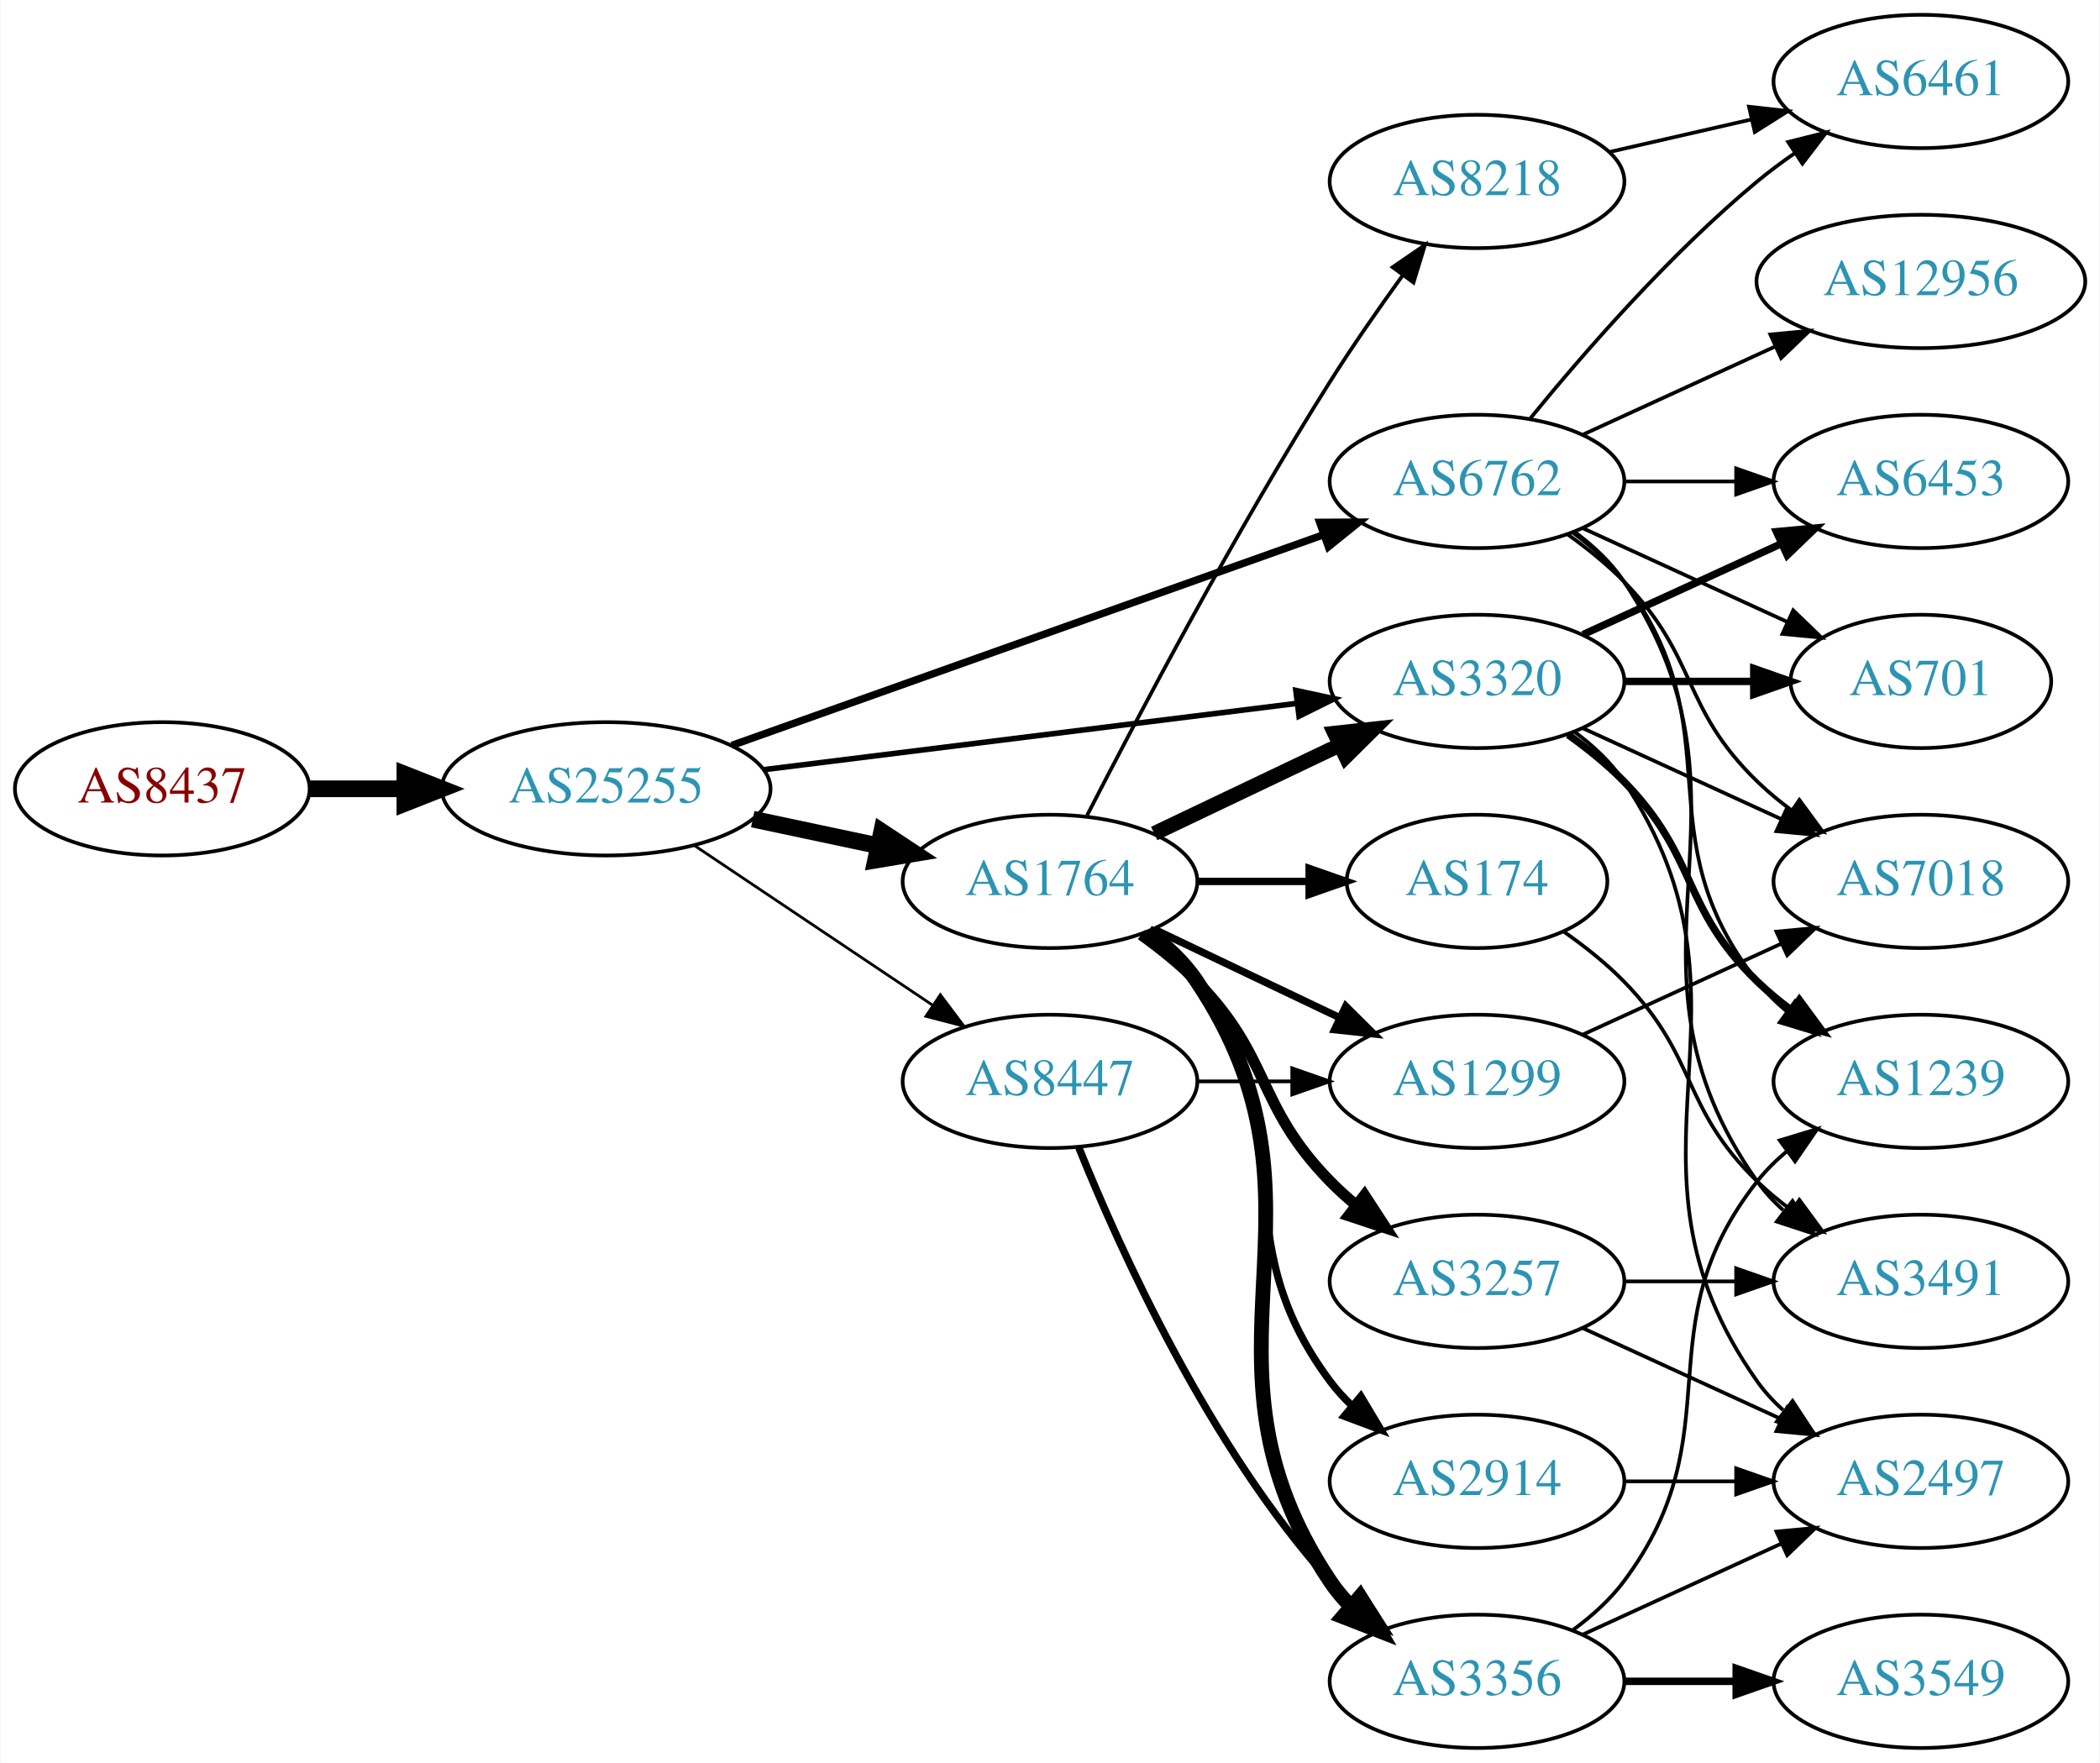
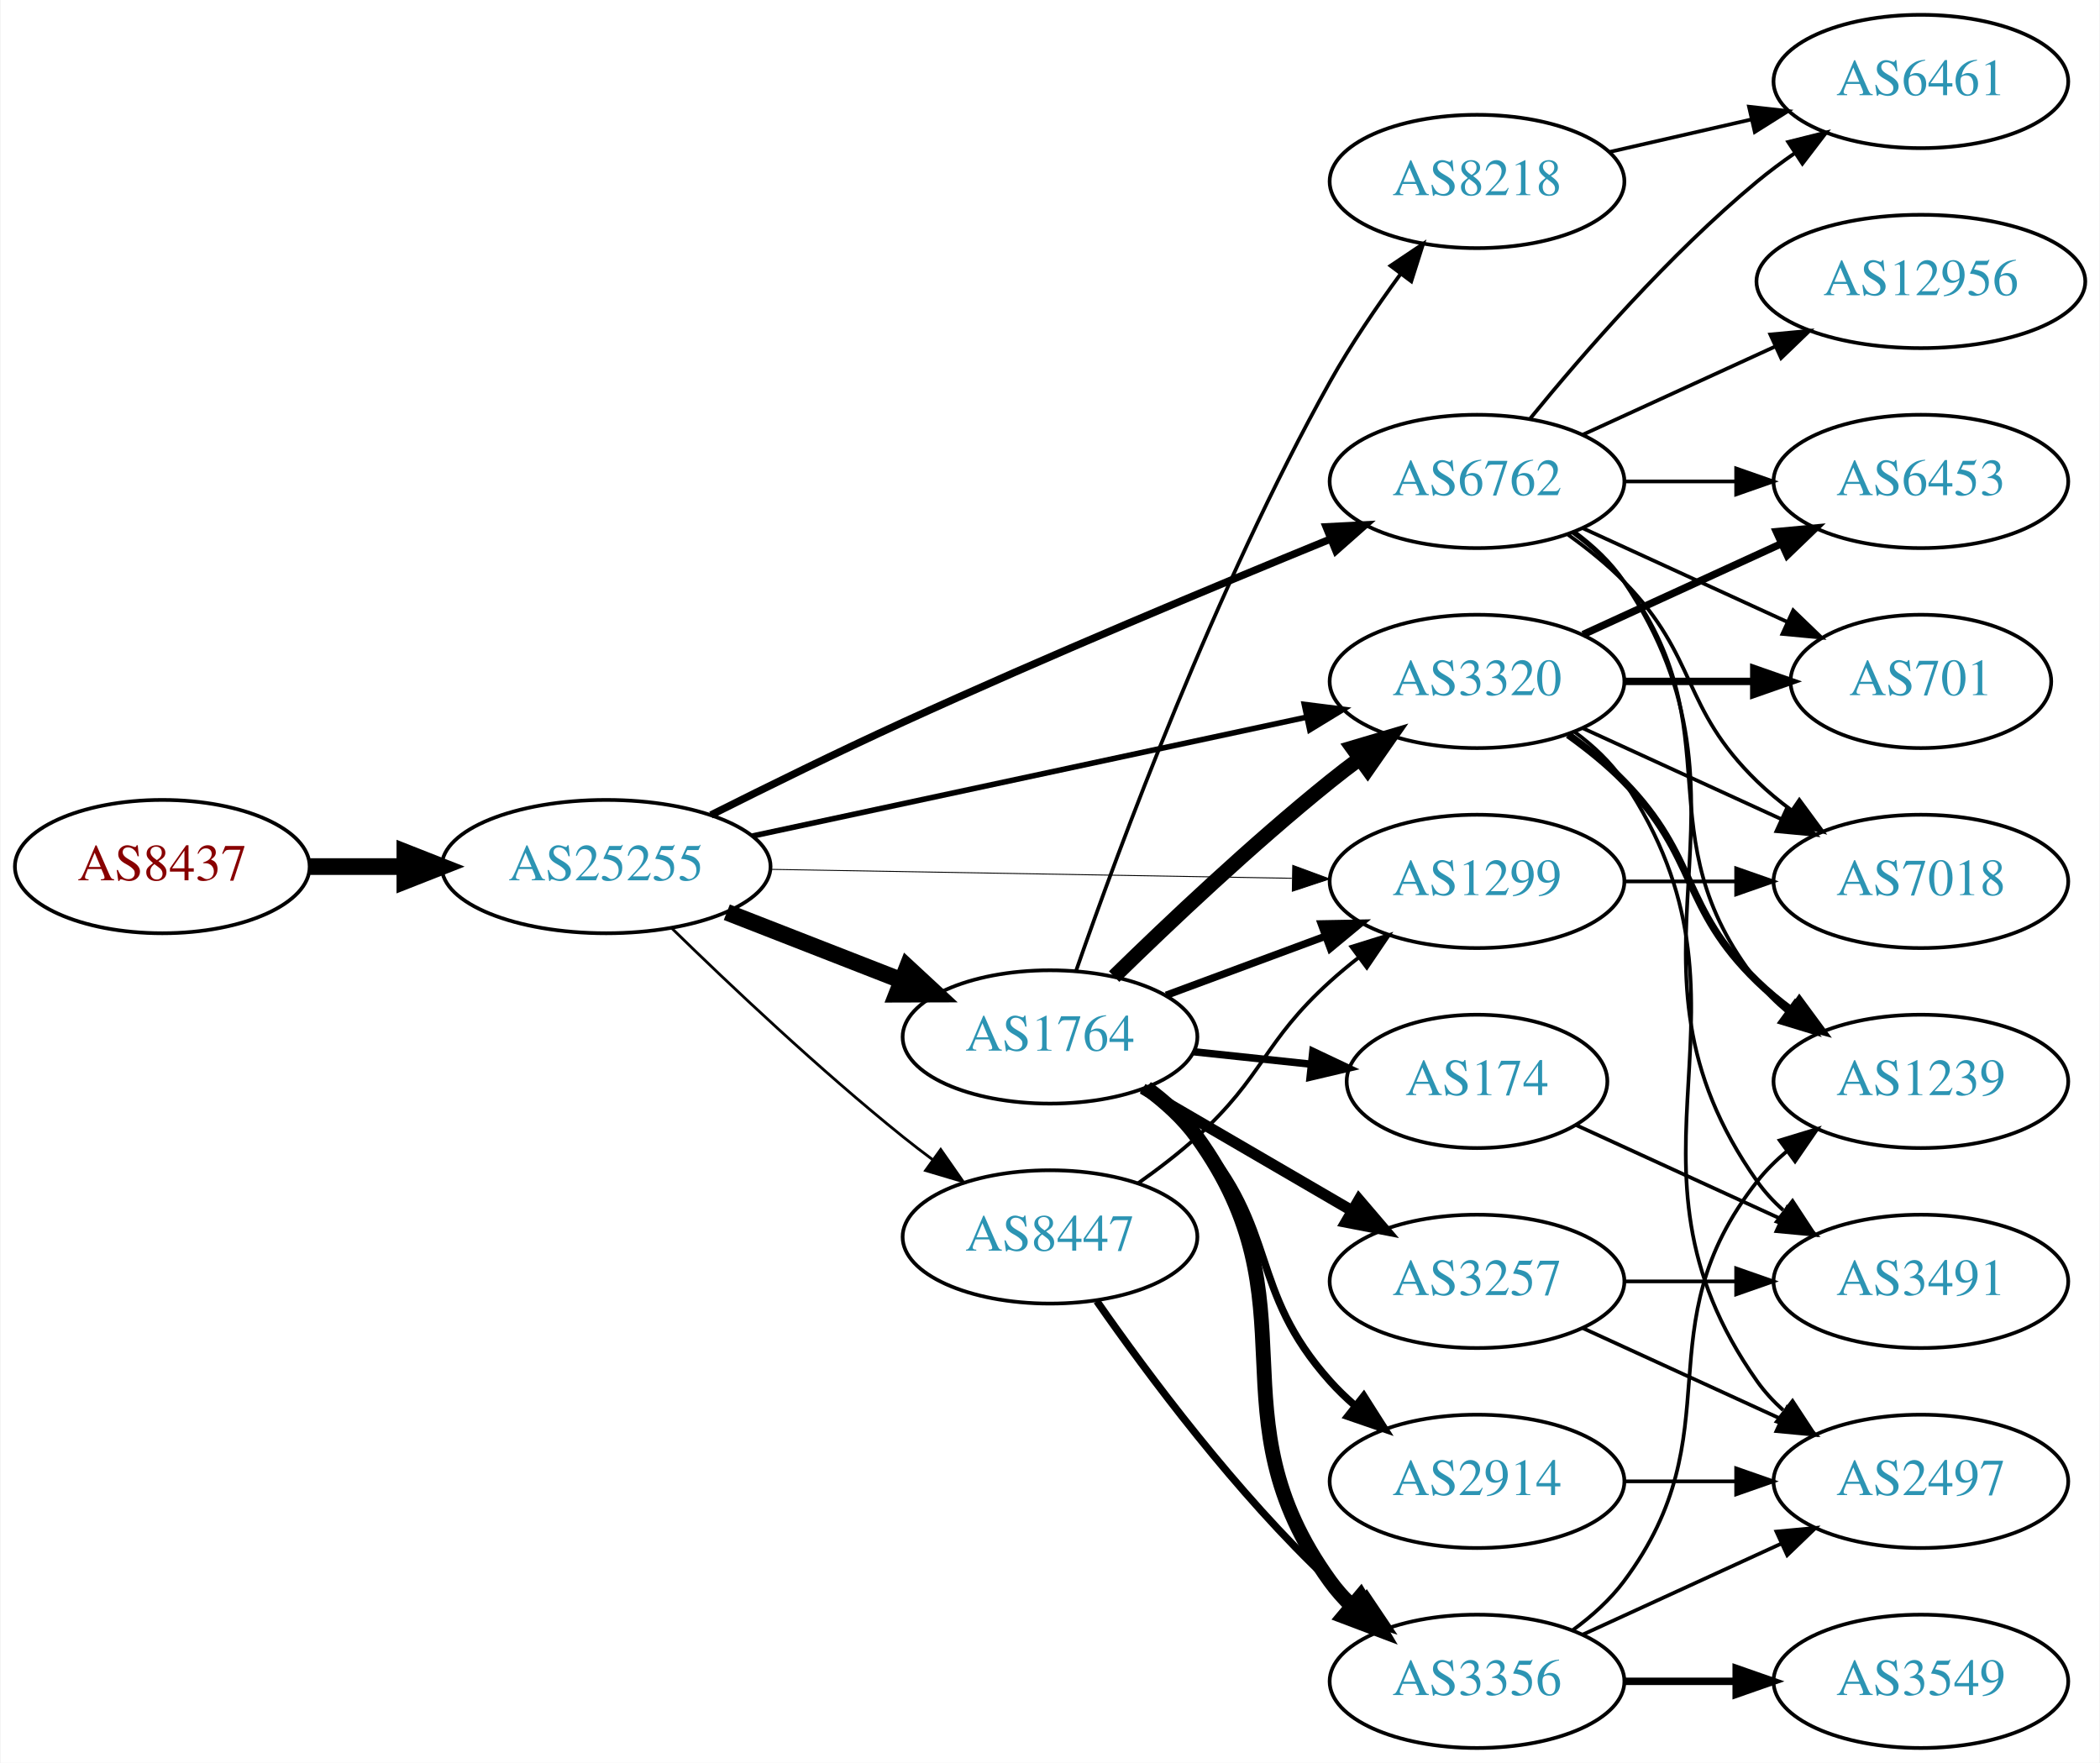
<svg xmlns="http://www.w3.org/2000/svg" xmlns:xlink="http://www.w3.org/1999/xlink" width="567pt" height="476pt" viewBox="0.00 0.00 566.66 476.00">
  <g id="graph0" class="graph" transform="scale(1 1) rotate(0) translate(4 472)">
    <polygon fill="white" stroke="none" points="-4,4 -4,-472 562.663,-472 562.663,4 -4,4" />
    <g id="node1" class="node">
      <g id="a_node1">
        <a xlink:href="/asn/8437" xlink:title="AS8437 ~ Hutchison Drei Austria GmbH [AT]">
-           <ellipse fill="#ffffff" stroke="black" cx="39.647" cy="-259" rx="39.794" ry="18" />
-           <text text-anchor="middle" x="39.647" y="-255.3" font-family="Times,serif" font-size="14.00" fill="#880000">AS8437</text>
+           <ellipse fill="#ffffff" stroke="black" cx="39.647" cy="-238" rx="39.794" ry="18" />
+           <text text-anchor="middle" x="39.647" y="-234.3" font-family="Times,serif" font-size="14.00" fill="#880000">AS8437</text>
        </a>
      </g>
    </g>
    <g id="node2" class="node">
      <g id="a_node2">
        <a xlink:href="/asn/25255" xlink:title="AS25255 ~ ==&gt; TELE2 AUSTRIA &lt;== [AT]">
-           <ellipse fill="#ffffff" stroke="black" cx="159.489" cy="-259" rx="44.393" ry="18" />
-           <text text-anchor="middle" x="159.489" y="-255.3" font-family="Times,serif" font-size="14.00" fill="#2c94b3">AS25255</text>
+           <ellipse fill="#ffffff" stroke="black" cx="159.489" cy="-238" rx="44.393" ry="18" />
+           <text text-anchor="middle" x="159.489" y="-234.3" font-family="Times,serif" font-size="14.00" fill="#2c94b3">AS25255</text>
        </a>
      </g>
    </g>
    <g id="edge1" class="edge">
-       <path fill="none" stroke="black" stroke-width="4.5" d="M79.559,-259C87.662,-259 96.337,-259 104.863,-259" />
-       <polygon fill="black" stroke="black" stroke-width="4.5" points="105.141,-262.938 115.141,-259 105.141,-255.063 105.141,-262.938" />
+       <path fill="none" stroke="black" stroke-width="4.5" d="M79.559,-238C87.662,-238 96.337,-238 104.863,-238" />
+       <polygon fill="black" stroke="black" stroke-width="4.5" points="105.141,-241.938 115.141,-238 105.141,-234.063 105.141,-241.938" />
    </g>
    <g id="node3" class="node">
      <g id="a_node3">
+         <a xlink:href="/asn/1764" xlink:title="AS1764 ~ NEXTLAYER-AS [AT]">
+           <ellipse fill="#ffffff" stroke="black" cx="279.332" cy="-192" rx="39.794" ry="18" />
+           <text text-anchor="middle" x="279.332" y="-188.3" font-family="Times,serif" font-size="14.00" fill="#2c94b3">AS1764</text>
+         </a>
+       </g>
+     </g>
+     <g id="edge2" class="edge">
+       <path fill="none" stroke="black" stroke-width="4.5" d="M192.069,-225.673C206.498,-220.04 223.737,-213.311 238.999,-207.354" />
+       <polygon fill="black" stroke="black" stroke-width="4.5" points="240.809,-210.874 248.692,-203.57 237.945,-203.538 240.809,-210.874" />
+     </g>
+     <g id="node4" class="node">
+       <g id="a_node4">
        <a xlink:href="/asn/6762" xlink:title="AS6762 ~ TELECOM ITALIA SPARKLE S.p.A. [IT]">
          <ellipse fill="#ffffff" stroke="black" cx="394.625" cy="-342" rx="39.794" ry="18" />
          <text text-anchor="middle" x="394.625" y="-338.3" font-family="Times,serif" font-size="14.00" fill="#2c94b3">AS6762</text>
        </a>
      </g>
    </g>
-     <g id="edge2" class="edge">
-       <path fill="none" stroke="black" stroke-width="2" d="M193.397,-270.716C235.377,-285.661 307.953,-311.499 353.237,-327.622" />
-       <polygon fill="black" stroke="black" stroke-width="2" points="352.147,-330.949 362.742,-331.005 354.495,-324.354 352.147,-330.949" />
-     </g>
-     <g id="node4" class="node">
-       <g id="a_node4">
-         <a xlink:href="/asn/1764" xlink:title="AS1764 ~ NEXTLAYER-AS [AT]">
-           <ellipse fill="#ffffff" stroke="black" cx="279.332" cy="-234" rx="39.794" ry="18" />
-           <text text-anchor="middle" x="279.332" y="-230.3" font-family="Times,serif" font-size="14.00" fill="#2c94b3">AS1764</text>
-         </a>
-       </g>
-     </g>
    <g id="edge3" class="edge">
-       <path fill="none" stroke="black" stroke-width="4.5" d="M199.075,-250.814C209.868,-248.524 221.697,-246.015 232.849,-243.649" />
-       <polygon fill="black" stroke="black" stroke-width="4.5" points="233.885,-247.454 242.85,-241.527 232.251,-239.751 233.885,-247.454" />
+       <path fill="none" stroke="black" stroke-width="2" d="M187.79,-251.931C202.97,-259.554 222.26,-269.039 239.685,-277 278.495,-294.732 323.524,-313.544 354.815,-326.343" />
+       <polygon fill="black" stroke="black" stroke-width="2" points="353.885,-329.743 364.466,-330.278 356.528,-323.261 353.885,-329.743" />
    </g>
    <g id="node5" class="node">
      <g id="a_node5">
+         <a xlink:href="/asn/8447" xlink:title="AS8447 ~ A1 Telekom Austria AG [AT]">
+           <ellipse fill="#ffffff" stroke="black" cx="279.332" cy="-138" rx="39.794" ry="18" />
+           <text text-anchor="middle" x="279.332" y="-134.3" font-family="Times,serif" font-size="14.00" fill="#2c94b3">AS8447</text>
+         </a>
+       </g>
+     </g>
+     <g id="edge4" class="edge">
+       <path fill="none" stroke="black" stroke-width="0.75" d="M177.197,-221.359C192.83,-206.093 217.098,-183.163 239.685,-165 242.236,-162.948 244.934,-160.879 247.67,-158.847" />
+       <polygon fill="black" stroke="black" stroke-width="0.75" points="249.823,-161.609 255.884,-152.92 245.727,-155.933 249.823,-161.609" />
+     </g>
+     <g id="node6" class="node">
+       <g id="a_node6">
        <a xlink:href="/asn/3320" xlink:title="AS3320 ~ DTAG [DE]">
          <ellipse fill="#ffffff" stroke="black" cx="394.625" cy="-288" rx="39.794" ry="18" />
          <text text-anchor="middle" x="394.625" y="-284.3" font-family="Times,serif" font-size="14.00" fill="#2c94b3">AS3320</text>
        </a>
      </g>
    </g>
-     <g id="edge4" class="edge">
-       <path fill="none" stroke="black" stroke-width="1.5" d="M201.9,-264.151C242.274,-269.173 303.618,-276.804 345.993,-282.075" />
-       <polygon fill="black" stroke="black" stroke-width="1.5" points="345.71,-285.567 356.065,-283.328 346.574,-278.62 345.71,-285.567" />
-     </g>
-     <g id="node6" class="node">
-       <g id="a_node6">
-         <a xlink:href="/asn/8447" xlink:title="AS8447 ~ A1 Telekom Austria AG [AT]">
-           <ellipse fill="#ffffff" stroke="black" cx="279.332" cy="-180" rx="39.794" ry="18" />
-           <text text-anchor="middle" x="279.332" y="-176.3" font-family="Times,serif" font-size="14.00" fill="#2c94b3">AS8447</text>
-         </a>
-       </g>
-     </g>
    <g id="edge5" class="edge">
-       <path fill="none" stroke="black" stroke-width="0.75" d="M183.21,-243.768C201.504,-231.504 227.399,-214.144 247.553,-200.634" />
-       <polygon fill="black" stroke="black" stroke-width="0.75" points="249.722,-203.393 256.08,-194.917 245.825,-197.579 249.722,-203.393" />
+       <path fill="none" stroke="black" stroke-width="1.5" d="M198.987,-246.256C240.055,-255.064 305.049,-269.003 348.495,-278.321" />
+       <polygon fill="black" stroke="black" stroke-width="1.5" points="347.993,-281.793 358.505,-280.468 349.461,-274.949 347.993,-281.793" />
    </g>
    <g id="node7" class="node">
      <g id="a_node7">
+         <a xlink:href="/asn/1299" xlink:title="AS1299 ~ Telia Carrier [EU]">
+           <ellipse fill="#ffffff" stroke="black" cx="394.625" cy="-234" rx="39.794" ry="18" />
+           <text text-anchor="middle" x="394.625" y="-230.3" font-family="Times,serif" font-size="14.00" fill="#2c94b3">AS1299</text>
+         </a>
+       </g>
+     </g>
+     <g id="edge6" class="edge">
+       <path fill="none" stroke="black" stroke-width="0.25" d="M203.794,-237.257C243.732,-236.572 302.967,-235.555 344.622,-234.841" />
+       <polygon fill="black" stroke="black" stroke-width="0.25" points="344.873,-238.337 354.811,-234.666 344.752,-231.338 344.873,-238.337" />
+     </g>
+     <g id="edge13" class="edge">
+       <path fill="none" stroke="black" stroke-width="4" d="M296.646,-208.297C311.392,-222.726 333.948,-244.065 354.978,-261 357.528,-263.053 360.225,-265.124 362.96,-267.157" />
+       <polygon fill="black" stroke="black" stroke-width="4" points="361.016,-270.071 371.173,-273.086 365.113,-264.395 361.016,-270.071" />
+     </g>
+     <g id="edge12" class="edge">
+       <path fill="none" stroke="black" stroke-width="2" d="M310.692,-203.255C323.899,-208.151 339.556,-213.956 353.689,-219.195" />
+       <polygon fill="black" stroke="black" stroke-width="2" points="352.587,-222.519 363.18,-222.714 355.021,-215.956 352.587,-222.519" />
+     </g>
+     <g id="node8" class="node">
+       <g id="a_node8">
+         <a xlink:href="/asn/2914" xlink:title="AS2914 ~ NTT America, Inc. [US]">
+           <ellipse fill="#ffffff" stroke="black" cx="394.625" cy="-72" rx="39.794" ry="18" />
+           <text text-anchor="middle" x="394.625" y="-68.3" font-family="Times,serif" font-size="14.00" fill="#2c94b3">AS2914</text>
+         </a>
+       </g>
+     </g>
+     <g id="edge7" class="edge">
+       <path fill="none" stroke="black" stroke-width="2" d="M304.225,-177.891C309.469,-174.121 314.72,-169.757 318.978,-165 341.264,-140.105 332.692,-123.895 354.978,-99 356.974,-96.77 359.188,-94.627 361.518,-92.59" />
+       <polygon fill="black" stroke="black" stroke-width="2" points="364.049,-95.051 369.731,-86.109 359.713,-89.556 364.049,-95.051" />
+     </g>
+     <g id="node9" class="node">
+       <g id="a_node9">
+         <a xlink:href="/asn/8218" xlink:title="AS8218 ~ legacy Neotelecoms [FR]">
+           <ellipse fill="#ffffff" stroke="black" cx="394.625" cy="-423" rx="39.794" ry="18" />
+           <text text-anchor="middle" x="394.625" y="-419.3" font-family="Times,serif" font-size="14.00" fill="#2c94b3">AS8218</text>
+         </a>
+       </g>
+     </g>
+     <g id="edge8" class="edge">
+       <path fill="none" stroke="black" d="M286.398,-209.943C297.768,-242.616 323.956,-313.557 354.978,-369 360.524,-378.911 367.525,-389.191 374.039,-398.088" />
+       <polygon fill="black" stroke="black" points="371.274,-400.235 380.073,-406.138 376.875,-396.037 371.274,-400.235" />
+     </g>
+     <g id="node10" class="node">
+       <g id="a_node10">
+         <a xlink:href="/asn/3257" xlink:title="AS3257 ~ GTT [DE]">
+           <ellipse fill="#ffffff" stroke="black" cx="394.625" cy="-126" rx="39.794" ry="18" />
+           <text text-anchor="middle" x="394.625" y="-122.3" font-family="Times,serif" font-size="14.00" fill="#2c94b3">AS3257</text>
+         </a>
+       </g>
+     </g>
+     <g id="edge9" class="edge">
+       <path fill="none" stroke="black" stroke-width="3" d="M304.358,-178.003C320.73,-168.465 342.618,-155.715 360.622,-145.226" />
+       <polygon fill="black" stroke="black" stroke-width="3" points="362.754,-148.035 369.633,-139.977 359.23,-141.986 362.754,-148.035" />
+     </g>
+     <g id="node11" class="node">
+       <g id="a_node11">
+         <a xlink:href="/asn/3356" xlink:title="AS3356 ~ LEVEL3 [US]">
+           <ellipse fill="#ffffff" stroke="black" cx="394.625" cy="-18" rx="39.794" ry="18" />
+           <text text-anchor="middle" x="394.625" y="-14.3" font-family="Times,serif" font-size="14.00" fill="#2c94b3">AS3356</text>
+         </a>
+       </g>
+     </g>
+     <g id="edge10" class="edge">
+       <path fill="none" stroke="black" stroke-width="4" d="M305.375,-178.201C310.445,-174.467 315.332,-170.04 318.978,-165 351.612,-119.884 322.344,-90.116 354.978,-45 356.687,-42.638 358.669,-40.41 360.814,-38.325" />
+       <polygon fill="black" stroke="black" stroke-width="4" points="363.176,-40.911 368.581,-31.799 358.673,-35.552 363.176,-40.911" />
+     </g>
+     <g id="node12" class="node">
+       <g id="a_node12">
+         <a xlink:href="/asn/174" xlink:title="AS174 ~ Cogent Communications [US]">
+           <ellipse fill="#ffffff" stroke="black" cx="394.625" cy="-180" rx="35.194" ry="18" />
+           <text text-anchor="middle" x="394.625" y="-176.3" font-family="Times,serif" font-size="14.00" fill="#2c94b3">AS174</text>
+         </a>
+       </g>
+     </g>
+     <g id="edge11" class="edge">
+       <path fill="none" stroke="black" stroke-width="2" d="M318.057,-188.004C328.195,-186.93 339.246,-185.76 349.69,-184.654" />
+       <polygon fill="black" stroke="black" stroke-width="2" points="350.299,-188.109 359.875,-183.575 349.562,-181.148 350.299,-188.109" />
+     </g>
+     <g id="node13" class="node">
+       <g id="a_node13">
+         <a xlink:href="/asn/6461" xlink:title="AS6461 ~ Zayo Bandwidth [US]">
+           <ellipse fill="#ffffff" stroke="black" cx="514.467" cy="-450" rx="39.794" ry="18" />
+           <text text-anchor="middle" x="514.467" y="-446.3" font-family="Times,serif" font-size="14.00" fill="#2c94b3">AS6461</text>
+         </a>
+       </g>
+     </g>
+     <g id="edge23" class="edge">
+       <path fill="none" stroke="black" d="M409.044,-359.065C423.158,-376.375 446.573,-403.345 470.271,-423 473.487,-425.668 476.988,-428.27 480.558,-430.741" />
+       <polygon fill="black" stroke="black" points="478.636,-433.666 488.915,-436.236 482.482,-427.817 478.636,-433.666" />
+     </g>
+     <g id="node14" class="node">
+       <g id="a_node14">
+         <a xlink:href="/asn/6453" xlink:title="AS6453 ~ TATA COMMUNICATIONS (AMERICA) INC [US]">
+           <ellipse fill="#ffffff" stroke="black" cx="514.467" cy="-342" rx="39.794" ry="18" />
+           <text text-anchor="middle" x="514.467" y="-338.3" font-family="Times,serif" font-size="14.00" fill="#2c94b3">AS6453</text>
+         </a>
+       </g>
+     </g>
+     <g id="edge17" class="edge">
+       <path fill="none" stroke="black" d="M434.537,-342C444.091,-342 454.44,-342 464.403,-342" />
+       <polygon fill="black" stroke="black" points="464.595,-345.5 474.595,-342 464.595,-338.5 464.595,-345.5" />
+     </g>
+     <g id="node15" class="node">
+       <g id="a_node15">
+         <a xlink:href="/asn/7018" xlink:title="AS7018 ~ AT&amp;T Services, Inc. [US]">
+           <ellipse fill="#ffffff" stroke="black" cx="514.467" cy="-234" rx="39.794" ry="18" />
+           <text text-anchor="middle" x="514.467" y="-230.3" font-family="Times,serif" font-size="14.00" fill="#2c94b3">AS7018</text>
+         </a>
+       </g>
+     </g>
+     <g id="edge18" class="edge">
+       <path fill="none" stroke="black" d="M419.219,-327.611C424.475,-323.852 429.806,-319.563 434.271,-315 454.443,-294.383 449.578,-281.094 470.271,-261 473.116,-258.237 476.29,-255.614 479.59,-253.166" />
+       <polygon fill="black" stroke="black" points="481.656,-255.994 487.938,-247.462 477.707,-250.214 481.656,-255.994" />
+     </g>
+     <g id="node16" class="node">
+       <g id="a_node16">
        <a xlink:href="/asn/3491" xlink:title="AS3491 ~ PCCW Global, Inc. [US]">
          <ellipse fill="#ffffff" stroke="black" cx="514.467" cy="-126" rx="39.794" ry="18" />
          <text text-anchor="middle" x="514.467" y="-122.3" font-family="Times,serif" font-size="14.00" fill="#2c94b3">AS3491</text>
        </a>
      </g>
    </g>
-     <g id="edge6" class="edge">
+     <g id="edge19" class="edge">
      <path fill="none" stroke="black" d="M420.944,-328.393C425.999,-324.649 430.811,-320.169 434.271,-315 475.296,-253.706 427.692,-213.225 470.271,-153 472.262,-150.184 474.649,-147.599 477.265,-145.24" />
      <polygon fill="black" stroke="black" points="479.818,-147.694 485.633,-138.838 475.564,-142.135 479.818,-147.694" />
    </g>
-     <g id="node8" class="node">
-       <g id="a_node8">
-         <a xlink:href="/asn/6453" xlink:title="AS6453 ~ TATA COMMUNICATIONS (AMERICA) INC [US]">
-           <ellipse fill="#ffffff" stroke="black" cx="514.467" cy="-342" rx="39.794" ry="18" />
-           <text text-anchor="middle" x="514.467" y="-338.3" font-family="Times,serif" font-size="14.00" fill="#2c94b3">AS6453</text>
-         </a>
-       </g>
-     </g>
-     <g id="edge7" class="edge">
-       <path fill="none" stroke="black" d="M434.537,-342C444.091,-342 454.44,-342 464.403,-342" />
-       <polygon fill="black" stroke="black" points="464.595,-345.5 474.595,-342 464.595,-338.5 464.595,-345.5" />
-     </g>
-     <g id="node9" class="node">
-       <g id="a_node9">
-         <a xlink:href="/asn/7018" xlink:title="AS7018 ~ AT&amp;T Services, Inc. [US]">
-           <ellipse fill="#ffffff" stroke="black" cx="514.467" cy="-234" rx="39.794" ry="18" />
-           <text text-anchor="middle" x="514.467" y="-230.3" font-family="Times,serif" font-size="14.00" fill="#2c94b3">AS7018</text>
-         </a>
-       </g>
-     </g>
-     <g id="edge8" class="edge">
-       <path fill="none" stroke="black" d="M419.219,-327.611C424.475,-323.852 429.806,-319.563 434.271,-315 454.443,-294.383 449.578,-281.094 470.271,-261 473.116,-258.237 476.29,-255.614 479.59,-253.166" />
-       <polygon fill="black" stroke="black" points="481.656,-255.994 487.938,-247.462 477.707,-250.214 481.656,-255.994" />
-     </g>
-     <g id="node10" class="node">
-       <g id="a_node10">
-         <a xlink:href="/asn/6461" xlink:title="AS6461 ~ Zayo Bandwidth [US]">
-           <ellipse fill="#ffffff" stroke="black" cx="514.467" cy="-450" rx="39.794" ry="18" />
-           <text text-anchor="middle" x="514.467" y="-446.3" font-family="Times,serif" font-size="14.00" fill="#2c94b3">AS6461</text>
-         </a>
-       </g>
-     </g>
-     <g id="edge9" class="edge">
-       <path fill="none" stroke="black" d="M409.044,-359.065C423.158,-376.375 446.573,-403.345 470.271,-423 473.487,-425.668 476.988,-428.27 480.558,-430.741" />
-       <polygon fill="black" stroke="black" points="478.636,-433.666 488.915,-436.236 482.482,-427.817 478.636,-433.666" />
-     </g>
-     <g id="node11" class="node">
-       <g id="a_node11">
+     <g id="node17" class="node">
+       <g id="a_node17">
+         <a xlink:href="/asn/12956" xlink:title="AS12956 ~ TELXIUS [ES]">
+           <ellipse fill="#ffffff" stroke="black" cx="514.467" cy="-396" rx="44.393" ry="18" />
+           <text text-anchor="middle" x="514.467" y="-392.3" font-family="Times,serif" font-size="14.00" fill="#2c94b3">AS12956</text>
+         </a>
+       </g>
+     </g>
+     <g id="edge20" class="edge">
+       <path fill="none" stroke="black" d="M423.253,-354.661C438.751,-361.762 458.318,-370.728 475.264,-378.494" />
+       <polygon fill="black" stroke="black" points="473.818,-381.681 484.367,-382.665 476.734,-375.317 473.818,-381.681" />
+     </g>
+     <g id="node18" class="node">
+       <g id="a_node18">
        <a xlink:href="/asn/1239" xlink:title="AS1239 ~ Sprint [US]">
          <ellipse fill="#ffffff" stroke="black" cx="514.467" cy="-180" rx="39.794" ry="18" />
          <text text-anchor="middle" x="514.467" y="-176.3" font-family="Times,serif" font-size="14.00" fill="#2c94b3">AS1239</text>
        </a>
      </g>
    </g>
-     <g id="edge10" class="edge">
+     <g id="edge21" class="edge">
      <path fill="none" stroke="black" d="M420.555,-328.118C425.631,-324.389 430.549,-319.984 434.271,-315 464.542,-274.458 438.972,-246.754 470.271,-207 472.596,-204.047 475.34,-201.33 478.299,-198.853" />
      <polygon fill="black" stroke="black" points="480.492,-201.585 486.496,-192.855 476.358,-195.936 480.492,-201.585" />
    </g>
-     <g id="node12" class="node">
-       <g id="a_node12">
+     <g id="node19" class="node">
+       <g id="a_node19">
        <a xlink:href="/asn/701" xlink:title="AS701 ~ UUNET [US]">
          <ellipse fill="#ffffff" stroke="black" cx="514.467" cy="-288" rx="35.194" ry="18" />
          <text text-anchor="middle" x="514.467" y="-284.3" font-family="Times,serif" font-size="14.00" fill="#2c94b3">AS701</text>
        </a>
      </g>
    </g>
-     <g id="edge11" class="edge">
+     <g id="edge22" class="edge">
      <path fill="none" stroke="black" d="M423.253,-329.339C439.67,-321.817 460.651,-312.202 478.248,-304.139" />
      <polygon fill="black" stroke="black" points="479.993,-307.189 487.625,-299.842 477.076,-300.826 479.993,-307.189" />
    </g>
-     <g id="node13" class="node">
-       <g id="a_node13">
-         <a xlink:href="/asn/12956" xlink:title="AS12956 ~ TELXIUS [ES]">
-           <ellipse fill="#ffffff" stroke="black" cx="514.467" cy="-396" rx="44.393" ry="18" />
-           <text text-anchor="middle" x="514.467" y="-392.3" font-family="Times,serif" font-size="14.00" fill="#2c94b3">AS12956</text>
-         </a>
-       </g>
-     </g>
-     <g id="edge12" class="edge">
-       <path fill="none" stroke="black" d="M423.253,-354.661C438.751,-361.762 458.318,-370.728 475.264,-378.494" />
-       <polygon fill="black" stroke="black" points="473.818,-381.681 484.367,-382.665 476.734,-375.317 473.818,-381.681" />
-     </g>
-     <g id="edge19" class="edge">
-       <path fill="none" stroke="black" stroke-width="4" d="M307.468,-246.934C322.462,-254.081 341.283,-263.052 357.506,-270.785" />
-       <polygon fill="black" stroke="black" stroke-width="4" points="356.177,-274.028 366.71,-275.171 359.188,-267.709 356.177,-274.028" />
-     </g>
-     <g id="node14" class="node">
-       <g id="a_node14">
-         <a xlink:href="/asn/8218" xlink:title="AS8218 ~ legacy Neotelecoms [FR]">
-           <ellipse fill="#ffffff" stroke="black" cx="394.625" cy="-423" rx="39.794" ry="18" />
-           <text text-anchor="middle" x="394.625" y="-419.3" font-family="Times,serif" font-size="14.00" fill="#2c94b3">AS8218</text>
-         </a>
-       </g>
-     </g>
-     <g id="edge13" class="edge">
-       <path fill="none" stroke="black" d="M289.358,-251.852C302.794,-278.055 329.243,-328.237 354.978,-369 361.041,-378.604 368.161,-388.813 374.626,-397.739" />
-       <polygon fill="black" stroke="black" points="371.833,-399.848 380.569,-405.843 377.478,-395.709 371.833,-399.848" />
-     </g>
-     <g id="node15" class="node">
-       <g id="a_node15">
-         <a xlink:href="/asn/174" xlink:title="AS174 ~ Cogent Communications [US]">
-           <ellipse fill="#ffffff" stroke="black" cx="394.625" cy="-234" rx="35.194" ry="18" />
-           <text text-anchor="middle" x="394.625" y="-230.3" font-family="Times,serif" font-size="14.00" fill="#2c94b3">AS174</text>
-         </a>
-       </g>
-     </g>
-     <g id="edge14" class="edge">
-       <path fill="none" stroke="black" stroke-width="2" d="M319.004,-234C328.709,-234 339.2,-234 349.163,-234" />
-       <polygon fill="black" stroke="black" stroke-width="2" points="349.299,-237.5 359.299,-234 349.299,-230.5 349.299,-237.5" />
-     </g>
-     <g id="node16" class="node">
-       <g id="a_node16">
-         <a xlink:href="/asn/1299" xlink:title="AS1299 ~ Telia Carrier [EU]">
-           <ellipse fill="#ffffff" stroke="black" cx="394.625" cy="-180" rx="39.794" ry="18" />
-           <text text-anchor="middle" x="394.625" y="-176.3" font-family="Times,serif" font-size="14.00" fill="#2c94b3">AS1299</text>
-         </a>
-       </g>
-     </g>
    <g id="edge15" class="edge">
-       <path fill="none" stroke="black" stroke-width="2" d="M307.468,-221.066C322.462,-213.919 341.283,-204.948 357.506,-197.215" />
-       <polygon fill="black" stroke="black" stroke-width="2" points="359.188,-200.291 366.71,-192.829 356.177,-193.972 359.188,-200.291" />
-     </g>
-     <g id="node17" class="node">
-       <g id="a_node17">
-         <a xlink:href="/asn/3257" xlink:title="AS3257 ~ GTT [DE]">
-           <ellipse fill="#ffffff" stroke="black" cx="394.625" cy="-126" rx="39.794" ry="18" />
-           <text text-anchor="middle" x="394.625" y="-122.3" font-family="Times,serif" font-size="14.00" fill="#2c94b3">AS3257</text>
-         </a>
-       </g>
+       <path fill="none" stroke="black" d="M303.133,-152.505C308.531,-156.319 314.125,-160.604 318.978,-165 337.2,-181.505 336.756,-190.495 354.978,-207 357.405,-209.198 360.016,-211.368 362.696,-213.466" />
+       <polygon fill="black" stroke="black" points="360.706,-216.347 370.823,-219.495 364.877,-210.726 360.706,-216.347" />
    </g>
    <g id="edge16" class="edge">
-       <path fill="none" stroke="black" stroke-width="3" d="M303.926,-219.611C309.182,-215.852 314.513,-211.563 318.978,-207 339.151,-186.383 334.806,-173.617 354.978,-153 357.071,-150.861 359.354,-148.782 361.731,-146.79" />
-       <polygon fill="black" stroke="black" stroke-width="3" points="364.249,-149.268 370.031,-140.389 359.974,-143.725 364.249,-149.268" />
-     </g>
-     <g id="node18" class="node">
-       <g id="a_node18">
-         <a xlink:href="/asn/3356" xlink:title="AS3356 ~ LEVEL3 [US]">
-           <ellipse fill="#ffffff" stroke="black" cx="394.625" cy="-18" rx="39.794" ry="18" />
-           <text text-anchor="middle" x="394.625" y="-14.3" font-family="Times,serif" font-size="14.00" fill="#2c94b3">AS3356</text>
-         </a>
-       </g>
-     </g>
-     <g id="edge17" class="edge">
-       <path fill="none" stroke="black" stroke-width="4" d="M305.651,-220.393C310.707,-216.649 315.518,-212.169 318.978,-207 360.003,-145.706 313.954,-106.294 354.978,-45 356.6,-42.577 358.519,-40.305 360.621,-38.19" />
-       <polygon fill="black" stroke="black" stroke-width="4" points="362.988,-40.771 368.306,-31.607 358.434,-35.454 362.988,-40.771" />
-     </g>
-     <g id="node19" class="node">
-       <g id="a_node19">
-         <a xlink:href="/asn/2914" xlink:title="AS2914 ~ NTT America, Inc. [US]">
-           <ellipse fill="#ffffff" stroke="black" cx="394.625" cy="-72" rx="39.794" ry="18" />
-           <text text-anchor="middle" x="394.625" y="-68.3" font-family="Times,serif" font-size="14.00" fill="#2c94b3">AS2914</text>
-         </a>
-       </g>
-     </g>
-     <g id="edge18" class="edge">
-       <path fill="none" stroke="black" stroke-width="2" d="M305.262,-220.118C310.338,-216.389 315.256,-211.984 318.978,-207 349.249,-166.458 324.707,-139.542 354.978,-99 356.723,-96.664 358.73,-94.455 360.893,-92.383" />
-       <polygon fill="black" stroke="black" stroke-width="2" points="363.253,-94.973 368.694,-85.882 358.771,-89.595 363.253,-94.973" />
-     </g>
-     <g id="edge27" class="edge">
+       <path fill="none" stroke="black" stroke-width="2" d="M291.97,-120.659C305.657,-101.001 329.73,-68.621 354.978,-45 357.369,-42.763 359.956,-40.566 362.62,-38.451" />
+       <polygon fill="black" stroke="black" stroke-width="2" points="364.808,-41.186 370.721,-32.395 360.616,-35.579 364.808,-41.186" />
+     </g>
+     <g id="edge24" class="edge">
      <path fill="none" stroke="black" stroke-width="2" d="M423.253,-300.661C439.21,-307.973 459.481,-317.261 476.764,-325.181" />
      <polygon fill="black" stroke="black" stroke-width="2" points="475.462,-328.435 486.011,-329.419 478.378,-322.071 475.462,-328.435" />
    </g>
-     <g id="edge25" class="edge">
+     <g id="edge26" class="edge">
      <path fill="none" stroke="black" d="M423.253,-275.339C439.21,-268.027 459.481,-258.739 476.764,-250.819" />
      <polygon fill="black" stroke="black" points="478.378,-253.929 486.011,-246.581 475.462,-247.565 478.378,-253.929" />
    </g>
    <g id="edge28" class="edge">
      <path fill="none" stroke="black" stroke-width="2" d="M419.219,-273.611C424.475,-269.852 429.806,-265.563 434.271,-261 454.443,-240.383 449.578,-227.094 470.271,-207 473.116,-204.237 476.29,-201.614 479.59,-199.166" />
      <polygon fill="black" stroke="black" stroke-width="2" points="481.656,-201.994 487.938,-193.462 477.707,-196.214 481.656,-201.994" />
    </g>
-     <g id="edge29" class="edge">
+     <g id="edge27" class="edge">
      <path fill="none" stroke="black" stroke-width="2" d="M434.537,-288C445.624,-288 457.783,-288 469.166,-288" />
      <polygon fill="black" stroke="black" stroke-width="2" points="469.348,-291.5 479.348,-288 469.348,-284.5 469.348,-291.5" />
    </g>
-     <g id="node21" class="node">
-       <g id="a_node21">
+     <g id="node20" class="node">
+       <g id="a_node20">
        <a xlink:href="/asn/2497" xlink:title="AS2497 ~ Internet Initiative Japan Inc. [JP]">
          <ellipse fill="#ffffff" stroke="black" cx="514.467" cy="-72" rx="39.794" ry="18" />
          <text text-anchor="middle" x="514.467" y="-68.3" font-family="Times,serif" font-size="14.00" fill="#2c94b3">AS2497</text>
        </a>
      </g>
    </g>
-     <g id="edge26" class="edge">
+     <g id="edge25" class="edge">
      <path fill="none" stroke="black" d="M420.944,-274.393C425.999,-270.649 430.811,-266.169 434.271,-261 475.296,-199.706 427.692,-159.225 470.271,-99 472.262,-96.184 474.649,-93.599 477.265,-91.24" />
      <polygon fill="black" stroke="black" points="479.818,-93.694 485.633,-84.838 475.564,-88.135 479.818,-93.694" />
    </g>
-     <g id="edge30" class="edge">
-       <path fill="none" stroke="black" d="M319.004,-180C327.207,-180 335.971,-180 344.503,-180" />
-       <polygon fill="black" stroke="black" points="344.742,-183.5 354.742,-180 344.742,-176.5 344.742,-183.5" />
-     </g>
-     <g id="edge31" class="edge">
-       <path fill="none" stroke="black" stroke-width="2" d="M287.079,-162.213C298.13,-134.757 322.184,-81.422 354.978,-45 356.98,-42.776 359.199,-40.637 361.532,-38.603" />
-       <polygon fill="black" stroke="black" stroke-width="2" points="364.062,-41.065 369.751,-32.127 359.73,-35.567 364.062,-41.065" />
-     </g>
-     <g id="edge20" class="edge">
+     <g id="edge36" class="edge">
+       <path fill="none" stroke="black" d="M434.537,-234C444.091,-234 454.44,-234 464.403,-234" />
+       <polygon fill="black" stroke="black" points="464.595,-237.5 474.595,-234 464.595,-230.5 464.595,-237.5" />
+     </g>
+     <g id="edge29" class="edge">
+       <path fill="none" stroke="black" d="M434.537,-72C444.091,-72 454.44,-72 464.403,-72" />
+       <polygon fill="black" stroke="black" points="464.595,-75.5 474.595,-72 464.595,-68.5 464.595,-75.5" />
+     </g>
+     <g id="edge14" class="edge">
      <path fill="none" stroke="black" d="M430.344,-430.955C442.344,-433.704 455.965,-436.825 468.657,-439.733" />
      <polygon fill="black" stroke="black" points="468.06,-443.187 478.589,-442.009 469.623,-436.364 468.06,-443.187" />
    </g>
-     <g id="edge35" class="edge">
-       <path fill="none" stroke="black" d="M418.007,-220.468C423.649,-216.51 429.463,-211.914 434.271,-207 454.443,-186.383 449.578,-173.094 470.271,-153 473.116,-150.237 476.29,-147.614 479.59,-145.166" />
-       <polygon fill="black" stroke="black" points="481.656,-147.994 487.938,-139.462 477.707,-142.214 481.656,-147.994" />
-     </g>
-     <g id="edge21" class="edge">
-       <path fill="none" stroke="black" d="M423.253,-192.661C439.21,-199.973 459.481,-209.261 476.764,-217.181" />
-       <polygon fill="black" stroke="black" points="475.462,-220.435 486.011,-221.419 478.378,-214.071 475.462,-220.435" />
-     </g>
-     <g id="edge33" class="edge">
+     <g id="edge34" class="edge">
      <path fill="none" stroke="black" d="M434.537,-126C444.091,-126 454.44,-126 464.403,-126" />
      <polygon fill="black" stroke="black" points="464.595,-129.5 474.595,-126 464.595,-122.5 464.595,-129.5" />
    </g>
-     <g id="edge32" class="edge">
+     <g id="edge33" class="edge">
      <path fill="none" stroke="black" d="M423.253,-113.339C439.21,-106.027 459.481,-96.739 476.764,-88.819" />
      <polygon fill="black" stroke="black" points="478.378,-91.929 486.011,-84.581 475.462,-85.565 478.378,-91.929" />
    </g>
-     <g id="edge24" class="edge">
+     <g id="edge32" class="edge">
      <path fill="none" stroke="black" d="M420.555,-31.882C425.631,-35.611 430.549,-40.016 434.271,-45 464.542,-85.542 438.972,-113.246 470.271,-153 472.596,-155.953 475.34,-158.67 478.299,-161.147" />
      <polygon fill="black" stroke="black" points="476.358,-164.064 486.496,-167.145 480.492,-158.415 476.358,-164.064" />
    </g>
-     <g id="node20" class="node">
-       <g id="a_node20">
+     <g id="edge30" class="edge">
+       <path fill="none" stroke="black" d="M423.253,-30.661C439.21,-37.973 459.481,-47.261 476.764,-55.181" />
+       <polygon fill="black" stroke="black" points="475.462,-58.435 486.011,-59.419 478.378,-52.071 475.462,-58.435" />
+     </g>
+     <g id="node21" class="node">
+       <g id="a_node21">
        <a xlink:href="/asn/3549" xlink:title="AS3549 ~ Level 3 Parent, LLC [US]">
          <ellipse fill="#ffffff" stroke="black" cx="514.467" cy="-18" rx="39.794" ry="18" />
          <text text-anchor="middle" x="514.467" y="-14.3" font-family="Times,serif" font-size="14.00" fill="#2c94b3">AS3549</text>
        </a>
      </g>
    </g>
-     <g id="edge22" class="edge">
+     <g id="edge31" class="edge">
      <path fill="none" stroke="black" stroke-width="2" d="M434.537,-18C444.091,-18 454.44,-18 464.403,-18" />
      <polygon fill="black" stroke="black" stroke-width="2" points="464.595,-21.5 474.595,-18 464.595,-14.5 464.595,-21.5" />
    </g>
-     <g id="edge23" class="edge">
-       <path fill="none" stroke="black" d="M423.253,-30.661C439.21,-37.973 459.481,-47.261 476.764,-55.181" />
-       <polygon fill="black" stroke="black" points="475.462,-58.435 486.011,-59.419 478.378,-52.071 475.462,-58.435" />
-     </g>
-     <g id="edge34" class="edge">
-       <path fill="none" stroke="black" d="M434.537,-72C444.091,-72 454.44,-72 464.403,-72" />
-       <polygon fill="black" stroke="black" points="464.595,-75.5 474.595,-72 464.595,-68.5 464.595,-75.5" />
+     <g id="edge35" class="edge">
+       <path fill="none" stroke="black" d="M421.486,-168.149C437.606,-160.762 458.609,-151.138 476.474,-142.952" />
+       <polygon fill="black" stroke="black" points="478.392,-145.923 486.025,-138.575 475.476,-139.559 478.392,-145.923" />
    </g>
  </g>
</svg>
